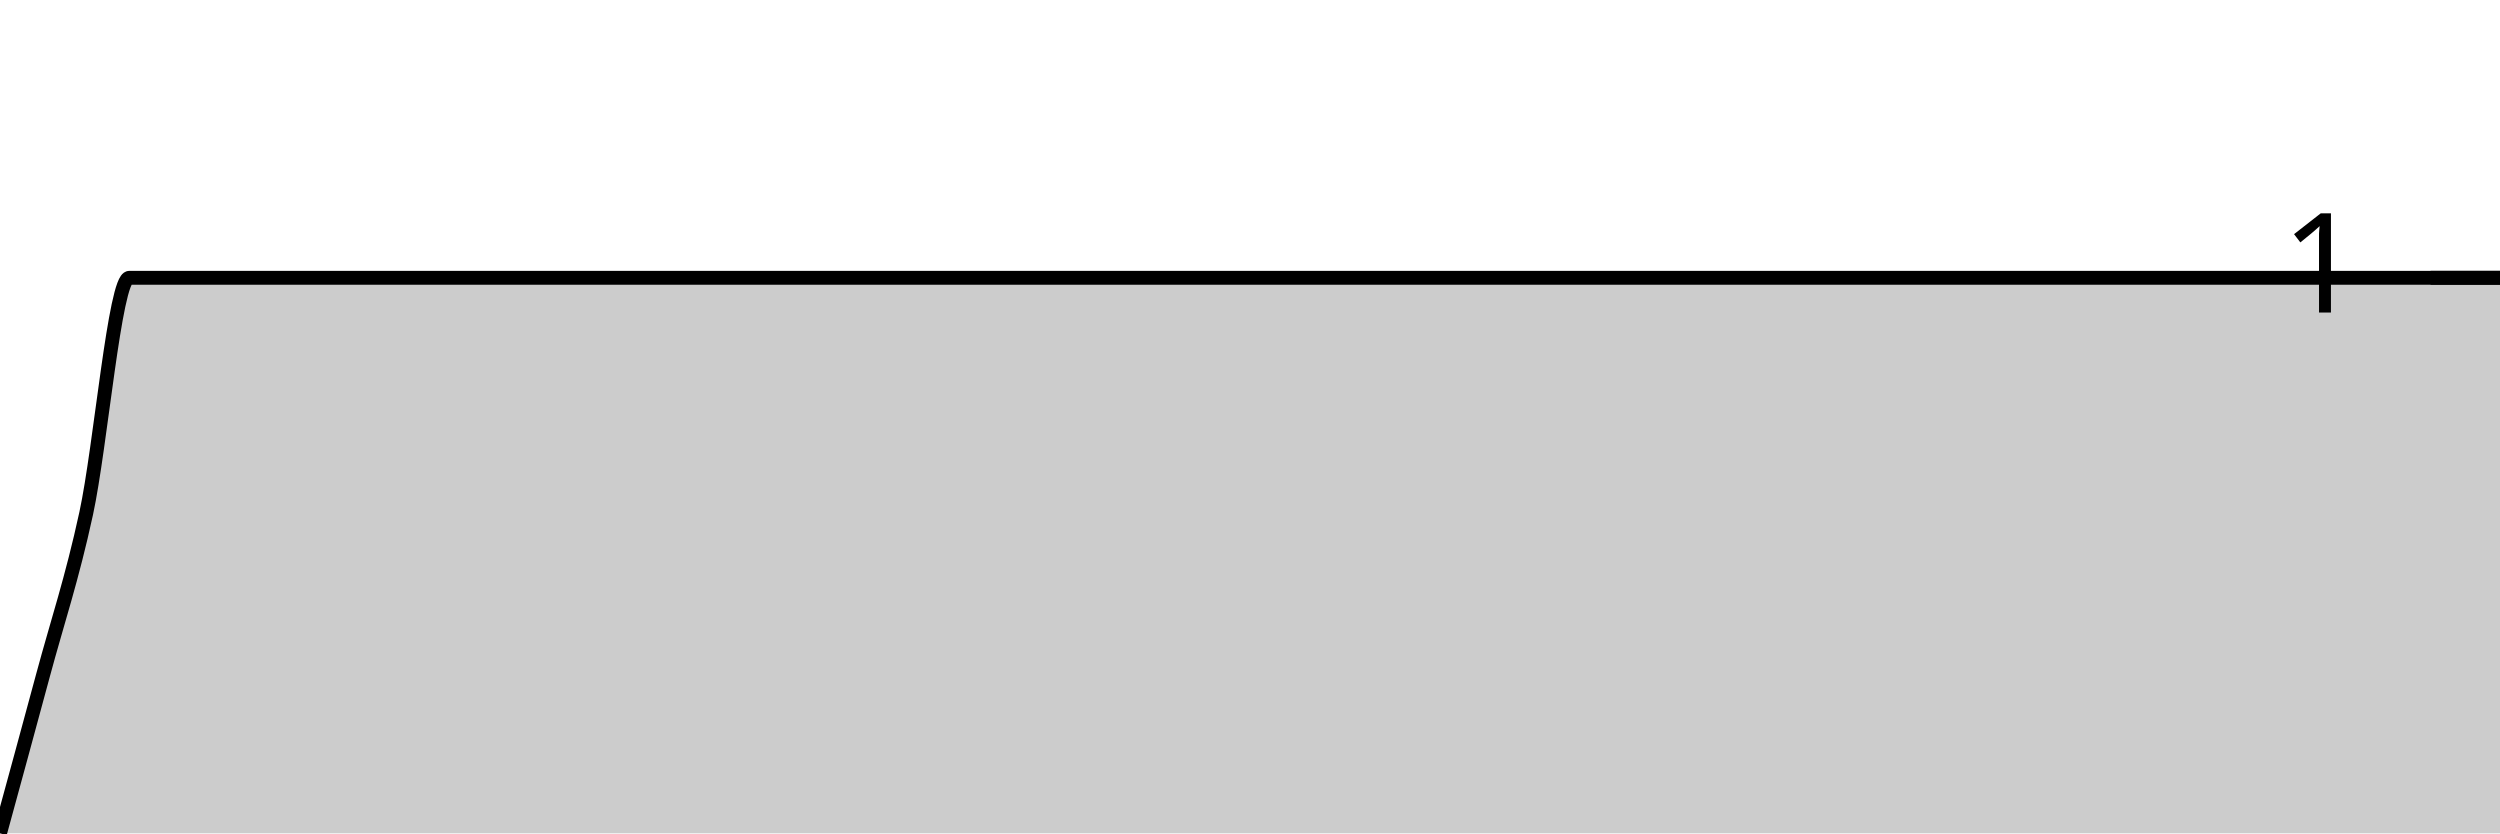
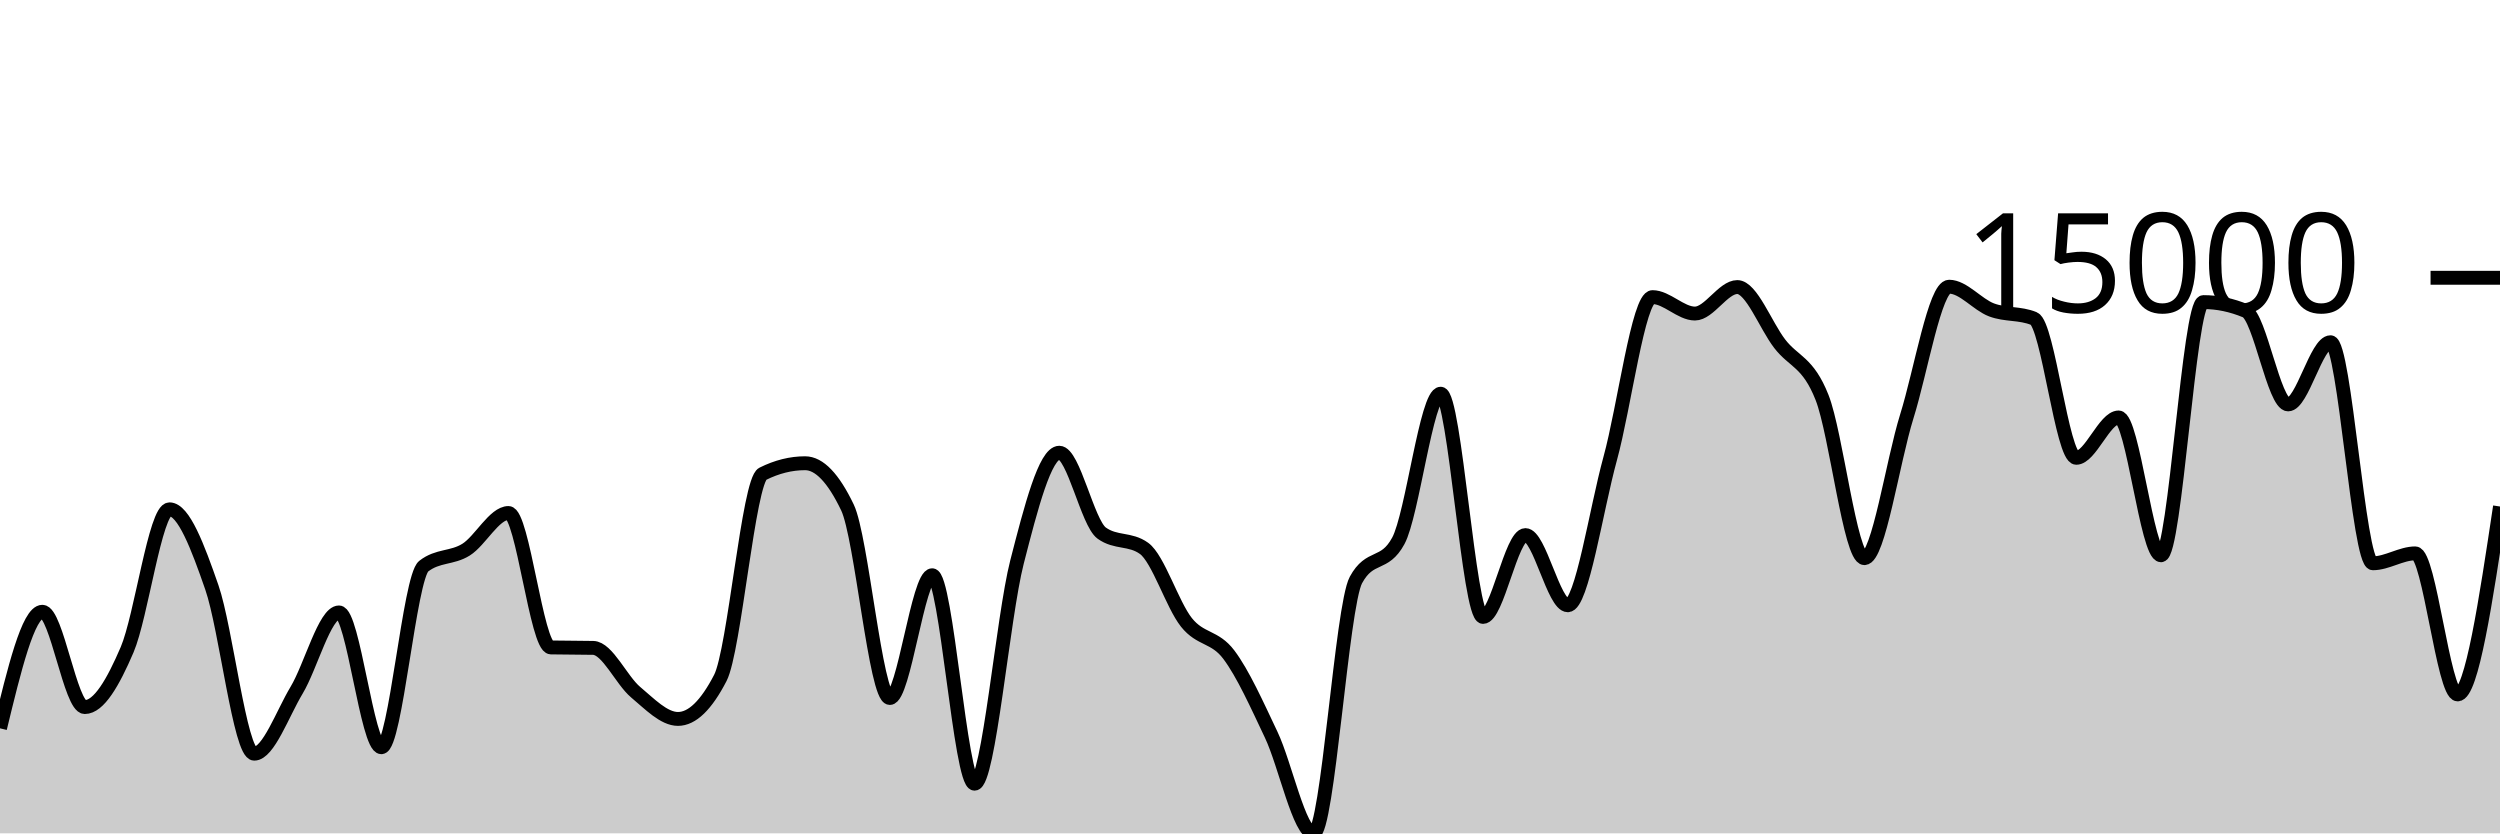
<svg xmlns="http://www.w3.org/2000/svg" viewBox="0 0 180 60">
  <g transform="translate(0,20)">
-     <path class="area" fill="rgba(0, 0, 0, 0.2)" d="M0,40C1.034,36.218,2.069,32.436,3.103,28.597C4.138,24.757,5.172,21.726,6.207,16.96C7.241,12.194,8.276,0.001,9.31,0.001C10.345,0.001,11.379,0.001,12.414,0.001C13.448,0.001,14.483,0.001,15.517,0.001C16.552,0.001,17.586,0.001,18.621,0.001C19.655,0.001,20.69,0.001,21.724,0.001C22.759,0.001,23.793,0.001,24.828,0.001C25.862,0.001,26.897,0.001,27.931,0.001C28.966,0.001,30,0.001,31.034,0.001C32.069,0.001,33.103,0.001,34.138,0.001C35.172,0.001,36.207,0.001,37.241,0.001C38.276,0.001,39.31,0.001,40.345,0.001C41.379,0.001,42.414,0.001,43.448,0.001C44.483,0.001,45.517,0.001,46.552,0.001C47.586,0.001,48.621,0.001,49.655,0.001C50.69,0.001,51.724,0.001,52.759,0.001C53.793,0.001,54.828,0.001,55.862,0.001C56.897,0.001,57.931,0.001,58.966,0.001C60,0.001,61.034,0.001,62.069,0.001C63.103,0.001,64.138,0.001,65.172,0.001C66.207,0.001,67.241,0.001,68.276,0.001C69.31,0.001,70.345,0.001,71.379,0.001C72.414,0.001,73.448,0.001,74.483,0.001C75.517,0.001,76.552,0.001,77.586,0.001C78.621,0.001,79.655,0.001,80.69,0.001C81.724,0.001,82.759,0.001,83.793,0.001C84.828,0.001,85.862,0.001,86.897,0.001C87.931,0.001,88.966,0.001,90,0.001C91.034,0.001,92.069,0.001,93.103,0.001C94.138,0.001,95.172,0.001,96.207,0.001C97.241,0.001,98.276,0.001,99.31,0.001C100.345,0.001,101.379,0.001,102.414,0.001C103.448,0.001,104.483,0.001,105.517,0.001C106.552,0.001,107.586,0.001,108.621,0.001C109.655,0.001,110.69,0.001,111.724,0.001C112.759,0.001,113.793,0.001,114.828,0.001C115.862,0.001,116.897,0.001,117.931,0.001C118.966,0.001,120,0.001,121.034,0.001C122.069,0.001,123.103,0.001,124.138,0.001C125.172,0.001,126.207,0.001,127.241,0.001C128.276,0.001,129.31,0.001,130.345,0.001C131.379,0.001,132.414,0.001,133.448,0.001C134.483,0.001,135.517,0.001,136.552,0.001C137.586,0.001,138.621,0.001,139.655,0.001C140.69,0.001,141.724,0.001,142.759,0.001C143.793,0.001,144.828,0.001,145.862,0.001C146.897,0.001,147.931,0.001,148.966,0.001C150,0.001,151.034,0.001,152.069,0.001C153.103,0.001,154.138,0.001,155.172,0.001C156.207,0.001,157.241,0.001,158.276,0.001C159.31,0.001,160.345,0.001,161.379,0.001C162.414,0.001,163.448,0.001,164.483,0.001C165.517,0.001,166.552,0.001,167.586,0.001C168.621,0.001,169.655,0.001,170.69,0.001C171.724,0.001,172.759,0.001,173.793,0.001C174.828,0.001,175.862,0.001,176.897,0.001C177.931,0.001,178.966,0.001,180,0.001L180,40C178.966,40,177.931,40,176.897,40C175.862,40,174.828,40,173.793,40C172.759,40,171.724,40,170.69,40C169.655,40,168.621,40,167.586,40C166.552,40,165.517,40,164.483,40C163.448,40,162.414,40,161.379,40C160.345,40,159.31,40,158.276,40C157.241,40,156.207,40,155.172,40C154.138,40,153.103,40,152.069,40C151.034,40,150,40,148.966,40C147.931,40,146.897,40,145.862,40C144.828,40,143.793,40,142.759,40C141.724,40,140.69,40,139.655,40C138.621,40,137.586,40,136.552,40C135.517,40,134.483,40,133.448,40C132.414,40,131.379,40,130.345,40C129.31,40,128.276,40,127.241,40C126.207,40,125.172,40,124.138,40C123.103,40,122.069,40,121.034,40C120,40,118.966,40,117.931,40C116.897,40,115.862,40,114.828,40C113.793,40,112.759,40,111.724,40C110.69,40,109.655,40,108.621,40C107.586,40,106.552,40,105.517,40C104.483,40,103.448,40,102.414,40C101.379,40,100.345,40,99.31,40C98.276,40,97.241,40,96.207,40C95.172,40,94.138,40,93.103,40C92.069,40,91.034,40,90,40C88.966,40,87.931,40,86.897,40C85.862,40,84.828,40,83.793,40C82.759,40,81.724,40,80.69,40C79.655,40,78.621,40,77.586,40C76.552,40,75.517,40,74.483,40C73.448,40,72.414,40,71.379,40C70.345,40,69.31,40,68.276,40C67.241,40,66.207,40,65.172,40C64.138,40,63.103,40,62.069,40C61.034,40,60,40,58.966,40C57.931,40,56.897,40,55.862,40C54.828,40,53.793,40,52.759,40C51.724,40,50.69,40,49.655,40C48.621,40,47.586,40,46.552,40C45.517,40,44.483,40,43.448,40C42.414,40,41.379,40,40.345,40C39.31,40,38.276,40,37.241,40C36.207,40,35.172,40,34.138,40C33.103,40,32.069,40,31.034,40C30,40,28.966,40,27.931,40C26.897,40,25.862,40,24.828,40C23.793,40,22.759,40,21.724,40C20.69,40,19.655,40,18.621,40C17.586,40,16.552,40,15.517,40C14.483,40,13.448,40,12.414,40C11.379,40,10.345,40,9.31,40C8.276,40,7.241,40,6.207,40C5.172,40,4.138,40,3.103,40C2.069,40,1.034,40,0,40Z" />
-     <path class="line" stroke="black" fill="none" d="M0,40C1.034,36.218,2.069,32.436,3.103,28.597C4.138,24.757,5.172,21.726,6.207,16.96C7.241,12.194,8.276,0.001,9.31,0.001C10.345,0.001,11.379,0.001,12.414,0.001C13.448,0.001,14.483,0.001,15.517,0.001C16.552,0.001,17.586,0.001,18.621,0.001C19.655,0.001,20.69,0.001,21.724,0.001C22.759,0.001,23.793,0.001,24.828,0.001C25.862,0.001,26.897,0.001,27.931,0.001C28.966,0.001,30,0.001,31.034,0.001C32.069,0.001,33.103,0.001,34.138,0.001C35.172,0.001,36.207,0.001,37.241,0.001C38.276,0.001,39.31,0.001,40.345,0.001C41.379,0.001,42.414,0.001,43.448,0.001C44.483,0.001,45.517,0.001,46.552,0.001C47.586,0.001,48.621,0.001,49.655,0.001C50.69,0.001,51.724,0.001,52.759,0.001C53.793,0.001,54.828,0.001,55.862,0.001C56.897,0.001,57.931,0.001,58.966,0.001C60,0.001,61.034,0.001,62.069,0.001C63.103,0.001,64.138,0.001,65.172,0.001C66.207,0.001,67.241,0.001,68.276,0.001C69.31,0.001,70.345,0.001,71.379,0.001C72.414,0.001,73.448,0.001,74.483,0.001C75.517,0.001,76.552,0.001,77.586,0.001C78.621,0.001,79.655,0.001,80.69,0.001C81.724,0.001,82.759,0.001,83.793,0.001C84.828,0.001,85.862,0.001,86.897,0.001C87.931,0.001,88.966,0.001,90,0.001C91.034,0.001,92.069,0.001,93.103,0.001C94.138,0.001,95.172,0.001,96.207,0.001C97.241,0.001,98.276,0.001,99.31,0.001C100.345,0.001,101.379,0.001,102.414,0.001C103.448,0.001,104.483,0.001,105.517,0.001C106.552,0.001,107.586,0.001,108.621,0.001C109.655,0.001,110.69,0.001,111.724,0.001C112.759,0.001,113.793,0.001,114.828,0.001C115.862,0.001,116.897,0.001,117.931,0.001C118.966,0.001,120,0.001,121.034,0.001C122.069,0.001,123.103,0.001,124.138,0.001C125.172,0.001,126.207,0.001,127.241,0.001C128.276,0.001,129.31,0.001,130.345,0.001C131.379,0.001,132.414,0.001,133.448,0.001C134.483,0.001,135.517,0.001,136.552,0.001C137.586,0.001,138.621,0.001,139.655,0.001C140.69,0.001,141.724,0.001,142.759,0.001C143.793,0.001,144.828,0.001,145.862,0.001C146.897,0.001,147.931,0.001,148.966,0.001C150,0.001,151.034,0.001,152.069,0.001C153.103,0.001,154.138,0.001,155.172,0.001C156.207,0.001,157.241,0.001,158.276,0.001C159.31,0.001,160.345,0.001,161.379,0.001C162.414,0.001,163.448,0.001,164.483,0.001C165.517,0.001,166.552,0.001,167.586,0.001C168.621,0.001,169.655,0.001,170.69,0.001C171.724,0.001,172.759,0.001,173.793,0.001C174.828,0.001,175.862,0.001,176.897,0.001C177.931,0.001,178.966,0.001,180,0.001" />
+     <path class="area" fill="rgba(0, 0, 0, 0.2)" d="M0,32.439C1.017,28.243,2.034,24.047,3.051,24.047C4.068,24.047,5.085,30.909,6.102,30.909C7.119,30.909,8.136,29.153,9.153,26.78C10.169,24.407,11.186,16.671,12.203,16.671C13.22,16.671,14.237,19.36,15.254,22.293C16.271,25.225,17.288,34.265,18.305,34.265C19.322,34.265,20.339,31.389,21.356,29.694C22.373,27.999,23.39,24.095,24.407,24.095C25.424,24.095,26.441,33.801,27.458,33.801C28.475,33.801,29.492,21.559,30.508,20.764C31.525,19.97,32.542,20.211,33.559,19.573C34.576,18.935,35.593,16.936,36.61,16.936C37.627,16.936,38.644,26.594,39.661,26.615C40.678,26.637,41.695,26.626,42.712,26.648C43.729,26.67,44.746,28.981,45.763,29.834C46.78,30.686,47.797,31.763,48.814,31.763C49.831,31.763,50.847,30.779,51.864,28.81C52.881,26.841,53.898,14.622,54.915,14.115C55.932,13.607,56.949,13.353,57.966,13.353C58.983,13.353,60,14.414,61.017,16.537C62.034,18.66,63.051,30.256,64.068,30.256C65.085,30.256,66.102,21.418,67.119,21.418C68.136,21.418,69.153,36.426,70.169,36.426C71.186,36.426,72.203,24.455,73.22,20.483C74.237,16.511,75.254,12.596,76.271,12.596C77.288,12.596,78.305,17.649,79.322,18.383C80.339,19.117,81.356,18.75,82.373,19.484C83.39,20.218,84.407,23.537,85.424,24.813C86.441,26.088,87.458,25.787,88.475,27.135C89.492,28.483,90.508,30.755,91.525,32.899C92.542,35.043,93.559,40,94.576,40C95.593,40,96.61,23.637,97.627,21.759C98.644,19.881,99.661,20.82,100.678,18.943C101.695,17.065,102.712,8.347,103.729,8.347C104.746,8.347,105.763,24.419,106.78,24.419C107.797,24.419,108.814,18.526,109.831,18.526C110.847,18.526,111.864,23.579,112.881,23.579C113.898,23.579,114.915,16.719,115.932,13.021C116.949,9.324,117.966,1.393,118.983,1.393C120,1.393,121.017,2.576,122.034,2.576C123.051,2.576,124.068,0.668,125.085,0.668C126.102,0.668,127.119,3.421,128.136,4.745C129.153,6.069,130.169,6.04,131.186,8.614C132.203,11.187,133.22,20.186,134.237,20.186C135.254,20.186,136.271,13.241,137.288,9.984C138.305,6.727,139.322,0.643,140.339,0.643C141.356,0.643,142.373,1.931,143.39,2.313C144.407,2.695,145.424,2.521,146.441,2.936C147.458,3.352,148.475,12.962,149.492,12.962C150.508,12.962,151.525,10.057,152.542,10.057C153.559,10.057,154.576,19.979,155.593,19.979C156.61,19.979,157.627,1.751,158.644,1.751C159.661,1.751,160.678,1.963,161.695,2.388C162.712,2.813,163.729,9.117,164.746,9.117C165.763,9.117,166.78,4.641,167.797,4.641C168.814,4.641,169.831,20.556,170.847,20.556C171.864,20.556,172.881,19.843,173.898,19.843C174.915,19.843,175.932,29.998,176.949,29.998C177.966,29.998,178.983,23.233,180,16.468L180,40C178.983,40,177.966,40,176.949,40C175.932,40,174.915,40,173.898,40C172.881,40,171.864,40,170.847,40C169.831,40,168.814,40,167.797,40C166.78,40,165.763,40,164.746,40C163.729,40,162.712,40,161.695,40C160.678,40,159.661,40,158.644,40C157.627,40,156.61,40,155.593,40C154.576,40,153.559,40,152.542,40C151.525,40,150.508,40,149.492,40C148.475,40,147.458,40,146.441,40C145.424,40,144.407,40,143.39,40C142.373,40,141.356,40,140.339,40C139.322,40,138.305,40,137.288,40C136.271,40,135.254,40,134.237,40C133.22,40,132.203,40,131.186,40C130.169,40,129.153,40,128.136,40C127.119,40,126.102,40,125.085,40C124.068,40,123.051,40,122.034,40C121.017,40,120,40,118.983,40C117.966,40,116.949,40,115.932,40C114.915,40,113.898,40,112.881,40C111.864,40,110.847,40,109.831,40C108.814,40,107.797,40,106.78,40C105.763,40,104.746,40,103.729,40C102.712,40,101.695,40,100.678,40C99.661,40,98.644,40,97.627,40C96.61,40,95.593,40,94.576,40C93.559,40,92.542,40,91.525,40C90.508,40,89.492,40,88.475,40C87.458,40,86.441,40,85.424,40C84.407,40,83.39,40,82.373,40C81.356,40,80.339,40,79.322,40C78.305,40,77.288,40,76.271,40C75.254,40,74.237,40,73.22,40C72.203,40,71.186,40,70.169,40C69.153,40,68.136,40,67.119,40C66.102,40,65.085,40,64.068,40C63.051,40,62.034,40,61.017,40C60,40,58.983,40,57.966,40C56.949,40,55.932,40,54.915,40C53.898,40,52.881,40,51.864,40C50.847,40,49.831,40,48.814,40C47.797,40,46.78,40,45.763,40C44.746,40,43.729,40,42.712,40C41.695,40,40.678,40,39.661,40C38.644,40,37.627,40,36.61,40C35.593,40,34.576,40,33.559,40C32.542,40,31.525,40,30.508,40C29.492,40,28.475,40,27.458,40C26.441,40,25.424,40,24.407,40C23.39,40,22.373,40,21.356,40C20.339,40,19.322,40,18.305,40C17.288,40,16.271,40,15.254,40C14.237,40,13.22,40,12.203,40C11.186,40,10.169,40,9.153,40C8.136,40,7.119,40,6.102,40C5.085,40,4.068,40,3.051,40C2.034,40,1.017,40,0,40Z" />
+     <path class="line" stroke="black" fill="none" d="M0,32.439C1.017,28.243,2.034,24.047,3.051,24.047C4.068,24.047,5.085,30.909,6.102,30.909C7.119,30.909,8.136,29.153,9.153,26.78C10.169,24.407,11.186,16.671,12.203,16.671C13.22,16.671,14.237,19.36,15.254,22.293C16.271,25.225,17.288,34.265,18.305,34.265C19.322,34.265,20.339,31.389,21.356,29.694C22.373,27.999,23.39,24.095,24.407,24.095C25.424,24.095,26.441,33.801,27.458,33.801C28.475,33.801,29.492,21.559,30.508,20.764C31.525,19.97,32.542,20.211,33.559,19.573C34.576,18.935,35.593,16.936,36.61,16.936C37.627,16.936,38.644,26.594,39.661,26.615C40.678,26.637,41.695,26.626,42.712,26.648C43.729,26.67,44.746,28.981,45.763,29.834C46.78,30.686,47.797,31.763,48.814,31.763C49.831,31.763,50.847,30.779,51.864,28.81C52.881,26.841,53.898,14.622,54.915,14.115C55.932,13.607,56.949,13.353,57.966,13.353C58.983,13.353,60,14.414,61.017,16.537C62.034,18.66,63.051,30.256,64.068,30.256C65.085,30.256,66.102,21.418,67.119,21.418C68.136,21.418,69.153,36.426,70.169,36.426C71.186,36.426,72.203,24.455,73.22,20.483C74.237,16.511,75.254,12.596,76.271,12.596C77.288,12.596,78.305,17.649,79.322,18.383C80.339,19.117,81.356,18.75,82.373,19.484C83.39,20.218,84.407,23.537,85.424,24.813C86.441,26.088,87.458,25.787,88.475,27.135C89.492,28.483,90.508,30.755,91.525,32.899C92.542,35.043,93.559,40,94.576,40C95.593,40,96.61,23.637,97.627,21.759C98.644,19.881,99.661,20.82,100.678,18.943C101.695,17.065,102.712,8.347,103.729,8.347C104.746,8.347,105.763,24.419,106.78,24.419C107.797,24.419,108.814,18.526,109.831,18.526C110.847,18.526,111.864,23.579,112.881,23.579C113.898,23.579,114.915,16.719,115.932,13.021C116.949,9.324,117.966,1.393,118.983,1.393C120,1.393,121.017,2.576,122.034,2.576C123.051,2.576,124.068,0.668,125.085,0.668C126.102,0.668,127.119,3.421,128.136,4.745C129.153,6.069,130.169,6.04,131.186,8.614C132.203,11.187,133.22,20.186,134.237,20.186C135.254,20.186,136.271,13.241,137.288,9.984C138.305,6.727,139.322,0.643,140.339,0.643C141.356,0.643,142.373,1.931,143.39,2.313C144.407,2.695,145.424,2.521,146.441,2.936C147.458,3.352,148.475,12.962,149.492,12.962C150.508,12.962,151.525,10.057,152.542,10.057C153.559,10.057,154.576,19.979,155.593,19.979C156.61,19.979,157.627,1.751,158.644,1.751C159.661,1.751,160.678,1.963,161.695,2.388C162.712,2.813,163.729,9.117,164.746,9.117C165.763,9.117,166.78,4.641,167.797,4.641C168.814,4.641,169.831,20.556,170.847,20.556C171.864,20.556,172.881,19.843,173.898,19.843C174.915,19.843,175.932,29.998,176.949,29.998C177.966,29.998,178.983,23.233,180,16.468" />
    <path class="axis-ceiling" stroke-width="1" stroke="black" fill="none" d="M175,0L180,0" />
-     <text class="axis-ceiling-label" font-family="sans-serif" text-anchor="end" font-size="10px" x="170" y="2.5">1</text>
+     <text class="axis-ceiling-label" font-family="sans-serif" text-anchor="end" font-size="10px" x="170" y="2.5">15000</text>
  </g>
</svg>
